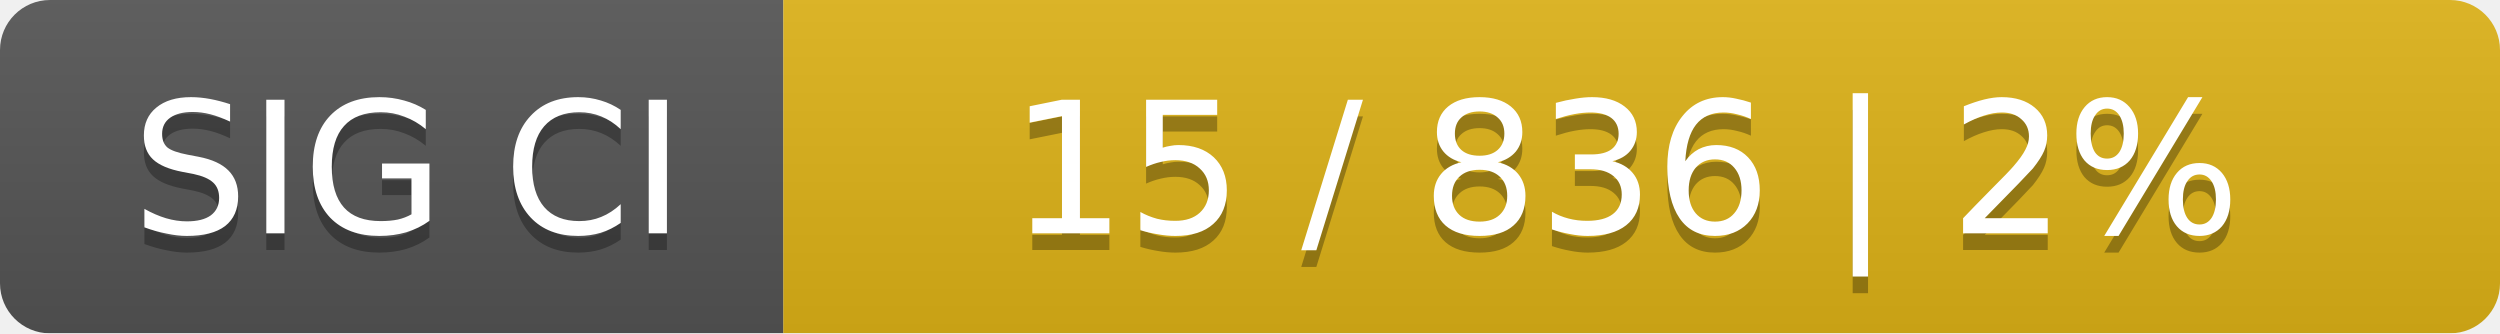
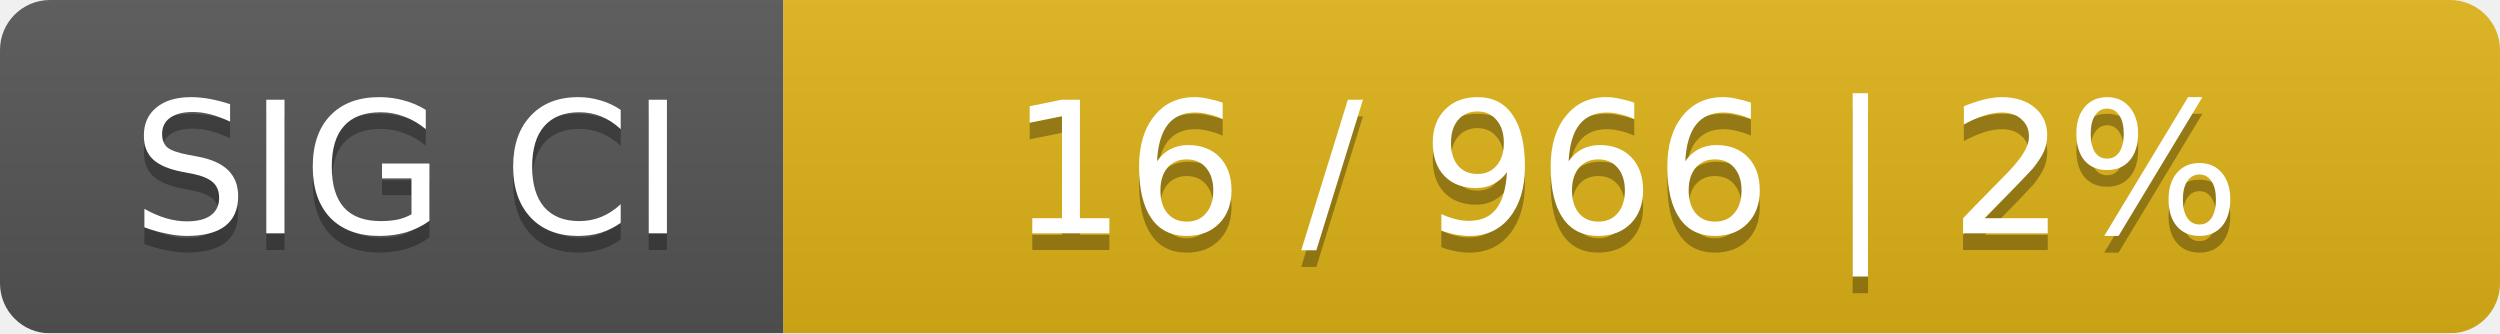
<svg xmlns="http://www.w3.org/2000/svg" width="150" height="20">
  <linearGradient id="smooth" x2="0" y2="100%">
    <stop offset="0" stop-color="#bbb" stop-opacity=".1" />
    <stop offset="1" stop-opacity=".1" />
  </linearGradient>
  <mask id="round">
    <rect width="150" height="20" rx="3" fill="#fff" />
  </mask>
  <g mask="url(#round)">
    <rect width="47" height="20" fill="#555" />
    <rect x="47" width="103" height="20" fill="#dfb317" />
    <rect width="150" height="20" fill="url(#smooth)" />
  </g>
  <g fill="#fff" text-anchor="middle" font-family="DejaVu Sans,Verdana,Geneva,sans-serif" font-size="11">
    <text x="24.5" y="15" fill="#010101" fill-opacity=".3">SIG CI</text>
    <text x="24.5" y="14">SIG CI</text>
-     <text x="97.5" y="15" fill="#010101" fill-opacity=".3">15 / 836    |    2%</text>
-     <text x="97.5" y="14">15 / 836    |    2%</text>
+     <text x="97.5" y="15" fill="#010101" fill-opacity=".3">16 / 966    |    2%</text>
+     <text x="97.5" y="14">16 / 966    |    2%</text>
  </g>
</svg>
